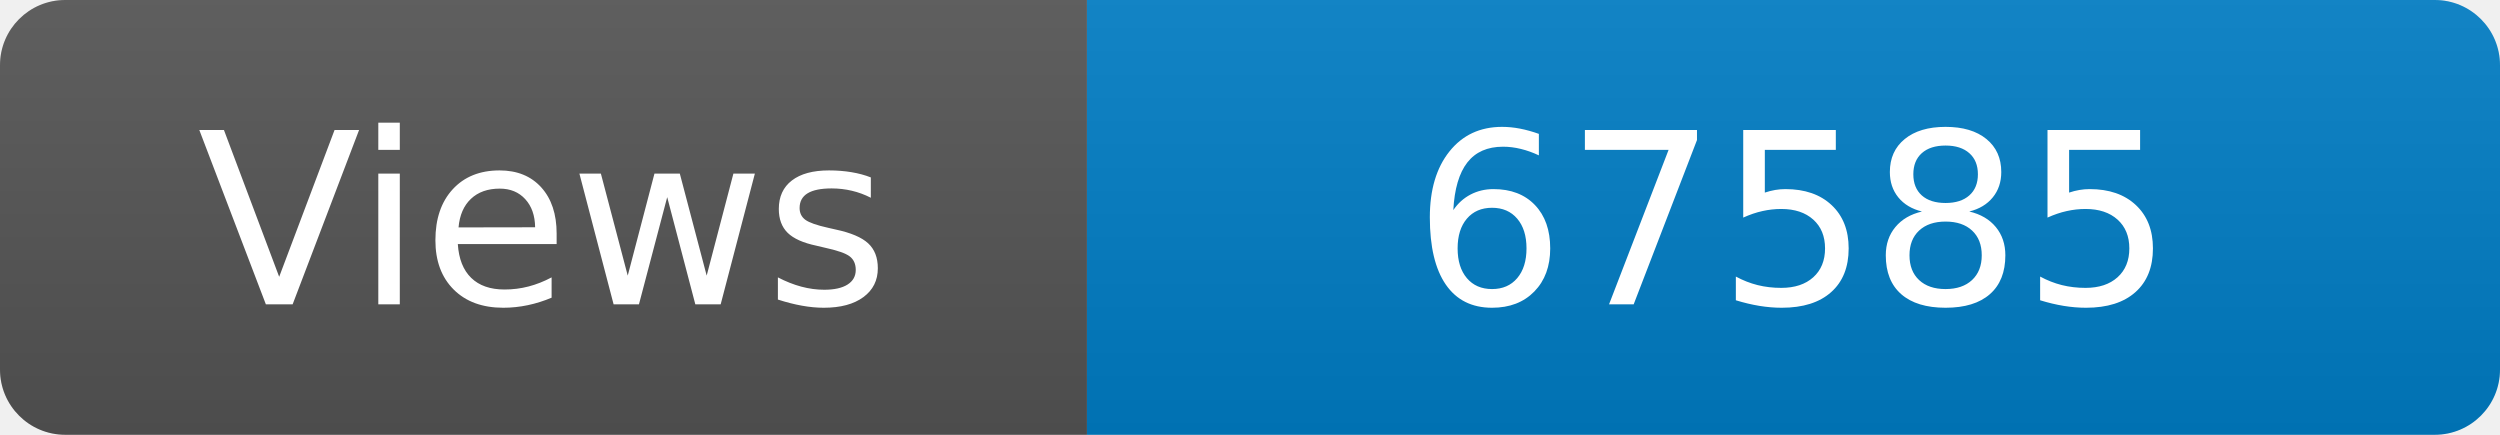
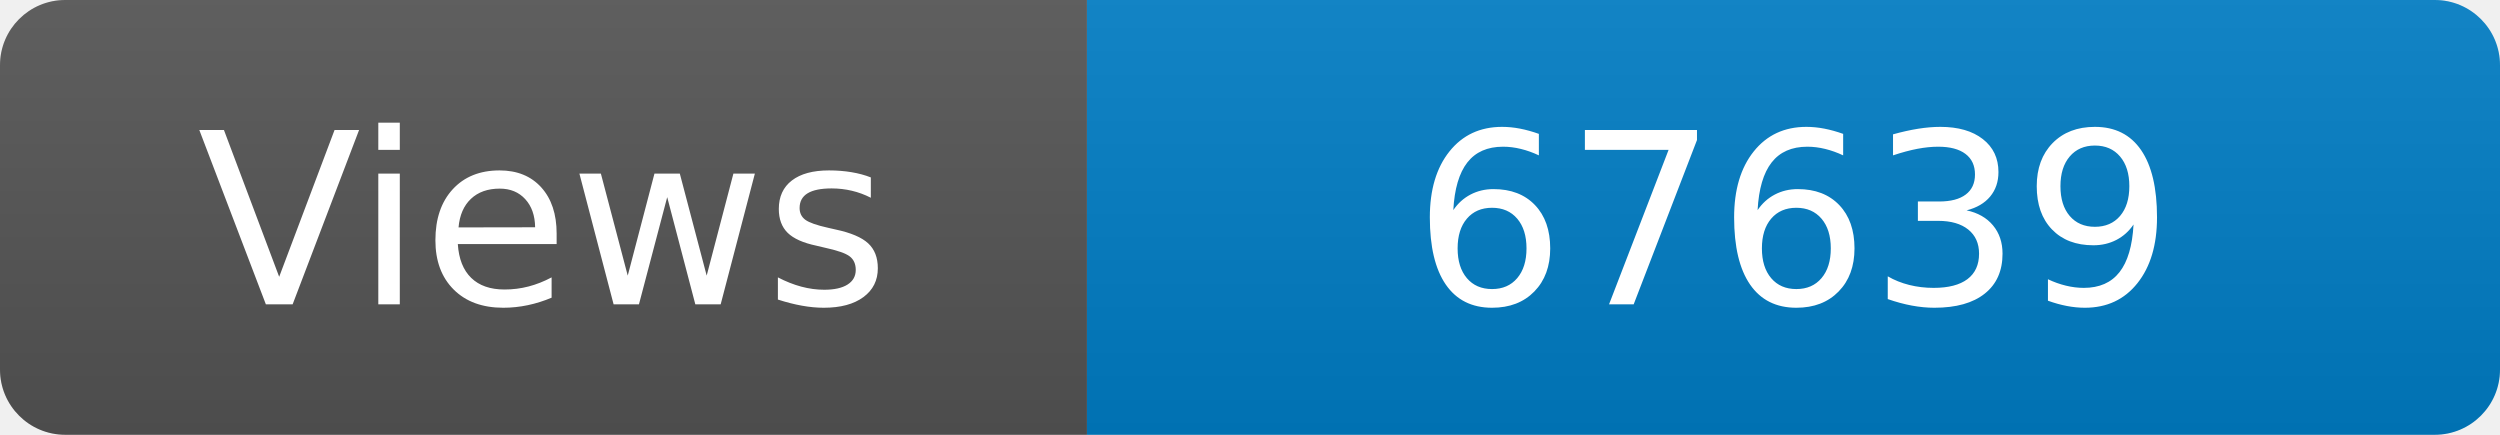
<svg xmlns="http://www.w3.org/2000/svg" width="115" height="20" role="img" aria-label="Maintained?: yes">
  <linearGradient id="s" x2="0" y2="100%">
    <stop offset="0" stop-color="#bbb" stop-opacity=".1" />
    <stop offset="1" stop-opacity=".1" />
  </linearGradient>
  <clipPath id="r">
    <rect width="115" height="20" rx="3" fill="#fff" />
  </clipPath>
  <g clip-path="url(#r)">
    <rect width="50" height="20" fill="#555" />
    <rect x="50" width="160" height="20" fill="#007ec6" />
    <rect width="115" height="20" fill="url(#s)" />
  </g>
  <g fill="#fff" text-anchor="middle" font-family="Verdana,Geneva,DejaVu Sans,sans-serif" font-size="110">
    <text x="250" y="140" transform="scale(.1)" fill="#fff">Views</text>
-     <text x="825" y="140" transform="scale(.1)" fill="#fff">67585</text>
+     <text x="825" y="140" transform="scale(.1)" fill="#fff">67639</text>
  </g>
</svg>
